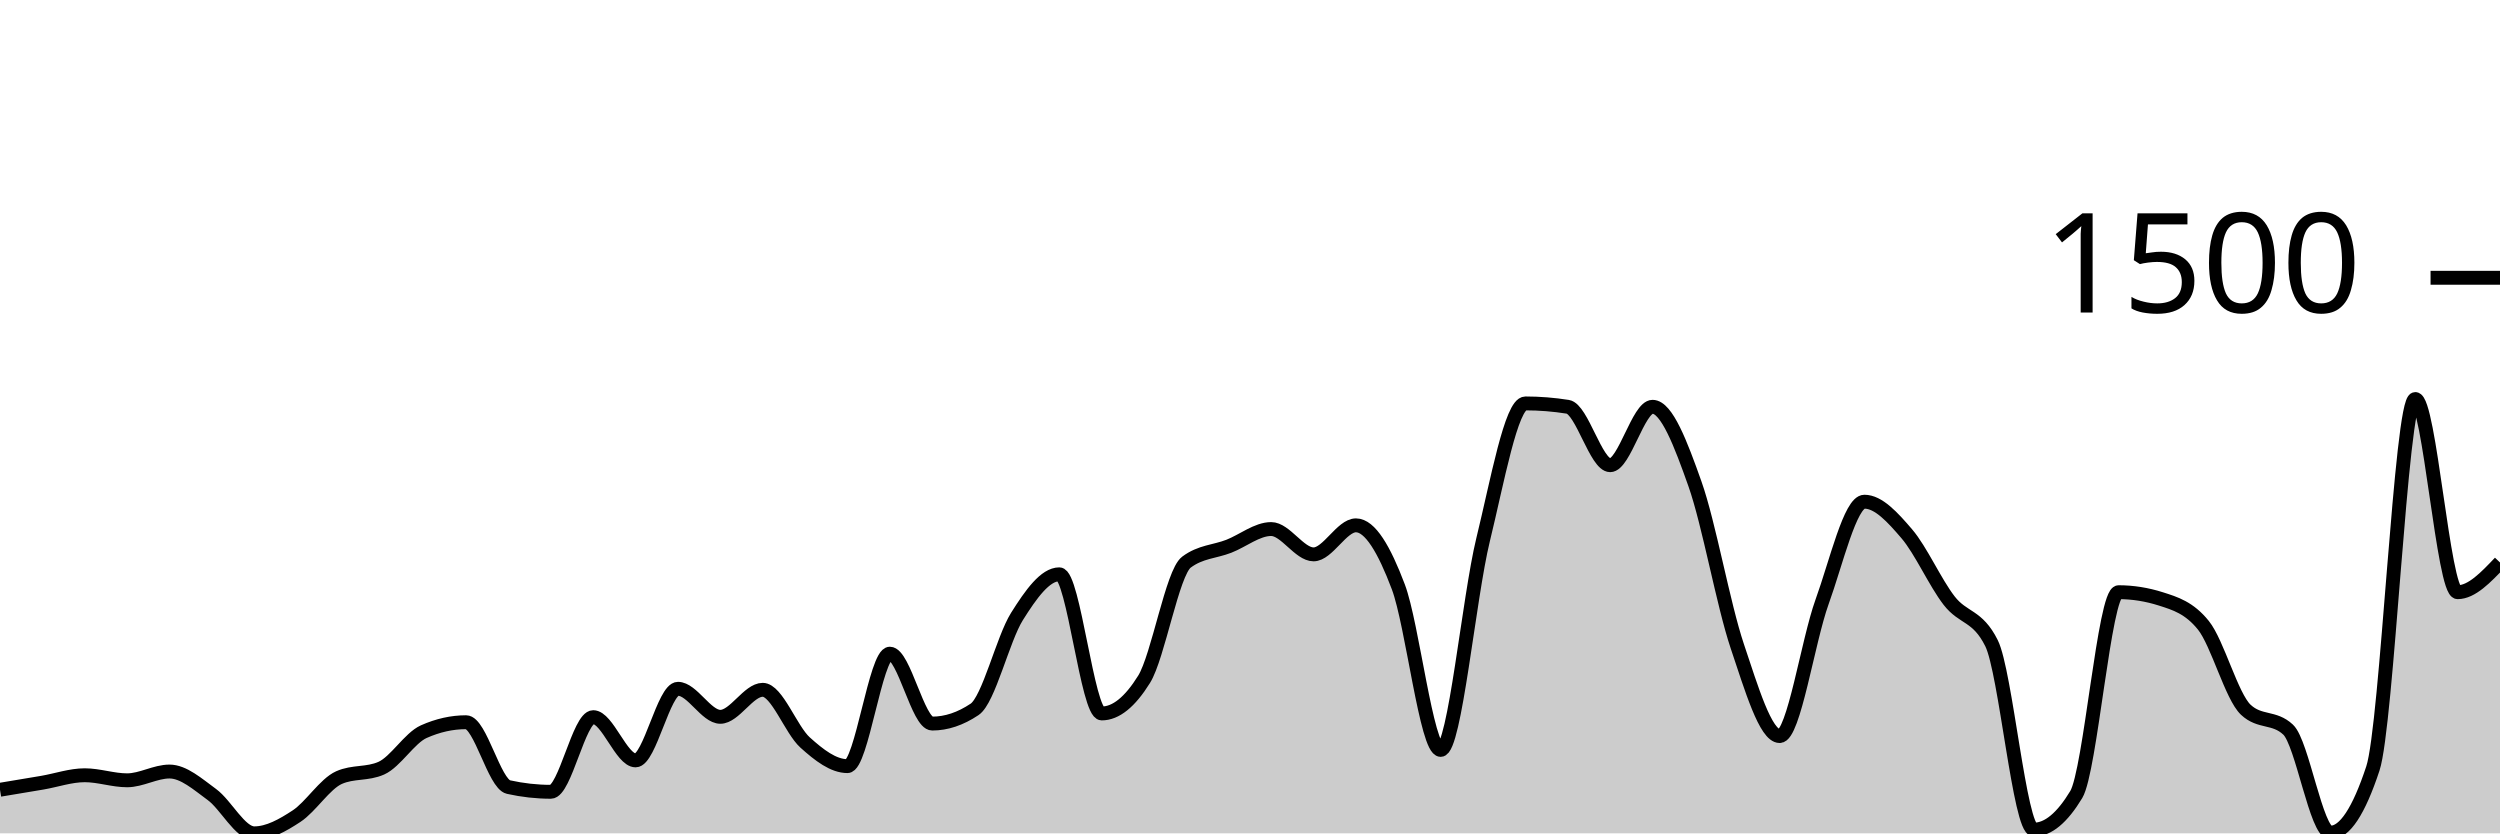
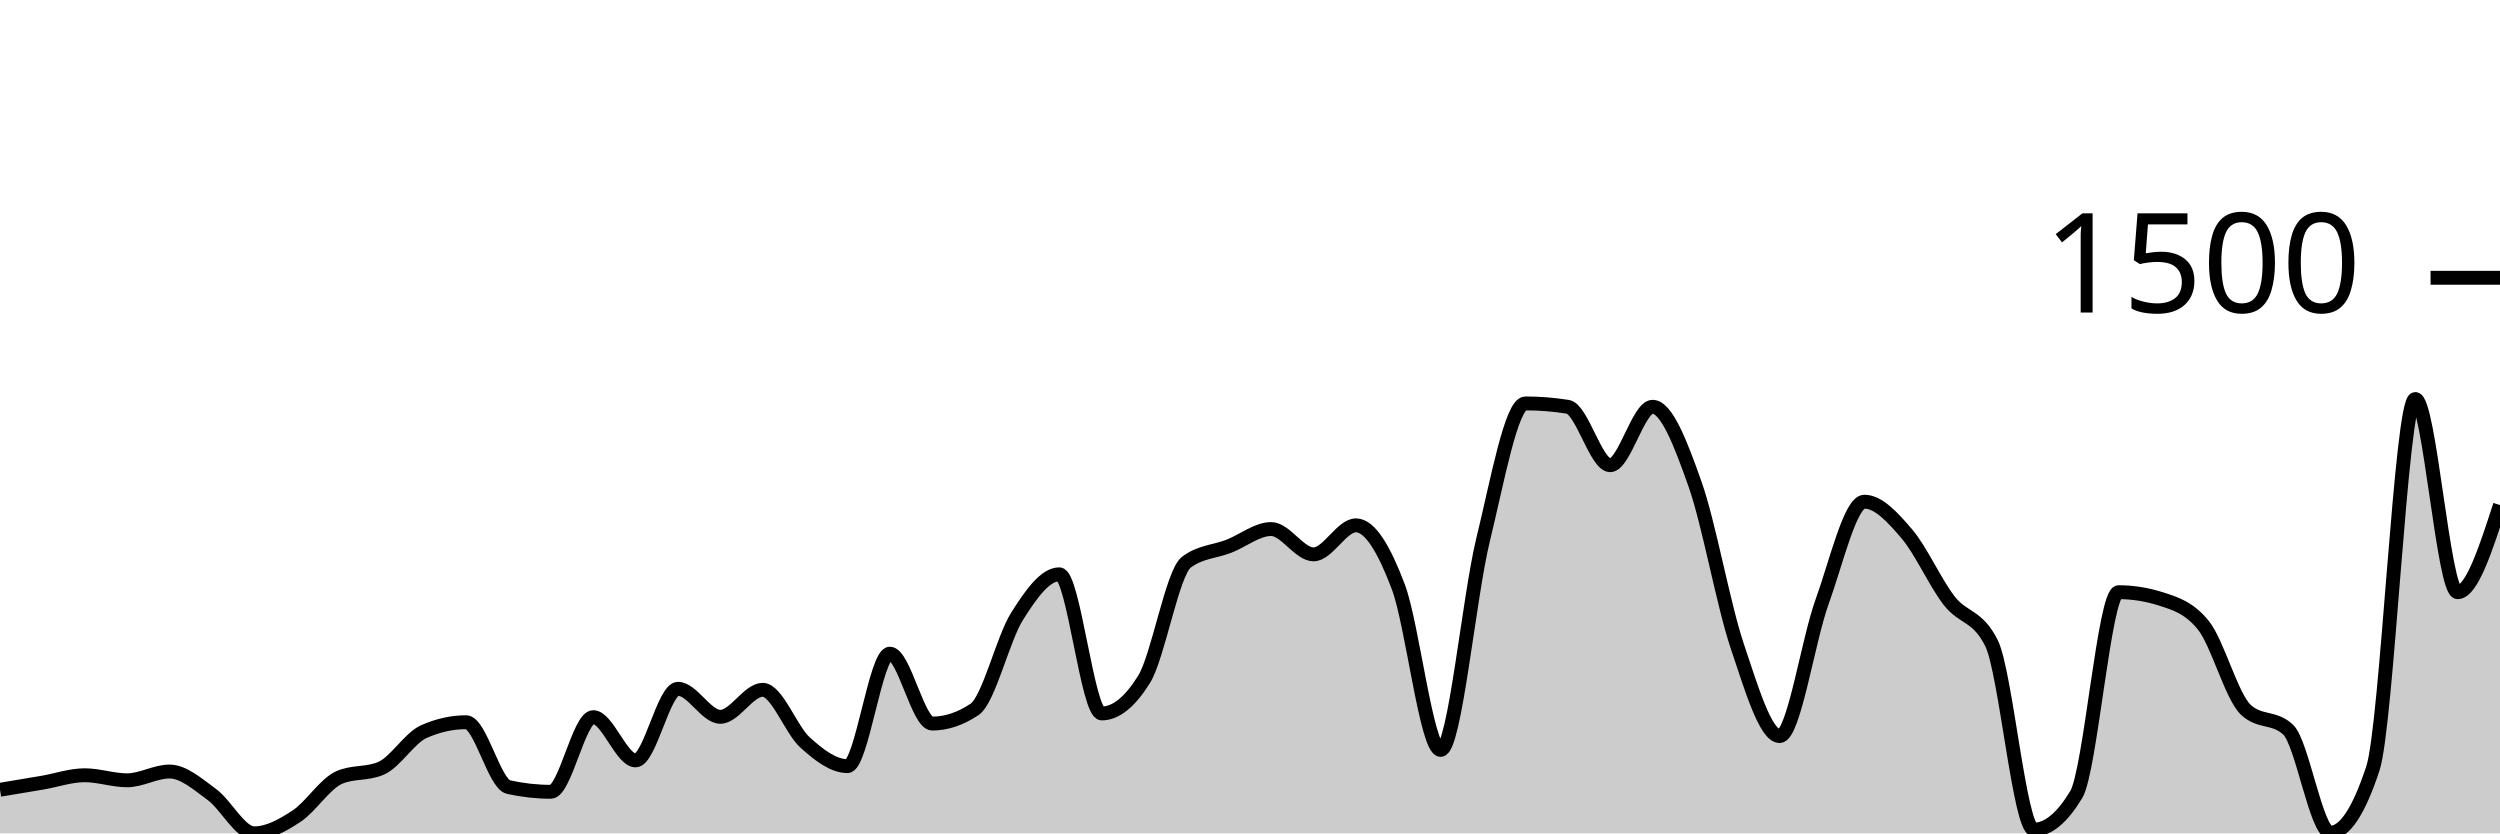
<svg xmlns="http://www.w3.org/2000/svg" viewBox="0 0 180 60">
  <g transform="translate(0,20)">
-     <path class="area" fill="rgba(0, 0, 0, 0.2)" d="M0,36.863C1.017,36.695,2.034,36.527,3.051,36.353C4.068,36.178,5.085,35.818,6.102,35.818C7.119,35.818,8.136,36.182,9.153,36.182C10.169,36.182,11.186,35.55,12.203,35.55C13.22,35.55,14.237,36.462,15.254,37.204C16.271,37.945,17.288,40,18.305,40C19.322,40,20.339,39.429,21.356,38.76C22.373,38.091,23.39,36.442,24.407,35.988C25.424,35.534,26.441,35.761,27.458,35.307C28.475,34.853,29.492,33.135,30.508,32.681C31.525,32.227,32.542,32,33.559,32C34.576,32,35.593,36.442,36.61,36.669C37.627,36.896,38.644,37.009,39.661,37.009C40.678,37.009,41.695,31.635,42.712,31.635C43.729,31.635,44.746,34.748,45.763,34.748C46.78,34.748,47.797,29.593,48.814,29.593C49.831,29.593,50.847,31.611,51.864,31.611C52.881,31.611,53.898,29.666,54.915,29.666C55.932,29.666,56.949,32.543,57.966,33.459C58.983,34.375,60,35.161,61.017,35.161C62.034,35.161,63.051,27.064,64.068,27.064C65.085,27.064,66.102,32.097,67.119,32.097C68.136,32.097,69.153,31.757,70.169,31.076C71.186,30.395,72.203,26.01,73.22,24.389C74.237,22.768,75.254,21.35,76.271,21.35C77.288,21.35,78.305,31.368,79.322,31.368C80.339,31.368,81.356,30.549,82.373,28.912C83.39,27.275,84.407,21.236,85.424,20.474C86.441,19.712,87.458,19.728,88.475,19.331C89.492,18.934,90.508,18.091,91.525,18.091C92.542,18.091,93.559,19.915,94.576,19.915C95.593,19.915,96.61,17.824,97.627,17.824C98.644,17.824,99.661,19.554,100.678,22.249C101.695,24.944,102.712,33.994,103.729,33.994C104.746,33.994,105.763,23.027,106.78,18.869C107.797,14.711,108.814,9.046,109.831,9.046C110.847,9.046,111.864,9.127,112.881,9.289C113.898,9.451,114.915,13.495,115.932,13.495C116.949,13.495,117.966,9.289,118.983,9.289C120,9.289,121.017,11.959,122.034,14.833C123.051,17.706,124.068,23.502,125.085,26.529C126.102,29.556,127.119,32.997,128.136,32.997C129.153,32.997,130.169,26.156,131.186,23.343C132.203,20.531,133.22,16.122,134.237,16.122C135.254,16.122,136.271,17.244,137.288,18.432C138.305,19.619,139.322,21.933,140.339,23.246C141.356,24.559,142.373,24.267,143.39,26.31C144.407,28.353,145.424,39.733,146.441,39.733C147.458,39.733,148.475,38.89,149.492,37.204C150.508,35.518,151.525,22.638,152.542,22.638C153.559,22.638,154.576,22.8,155.593,23.125C156.61,23.449,157.627,23.757,158.644,25.021C159.661,26.286,160.678,30.144,161.695,31.1C162.712,32.057,163.729,31.579,164.746,32.535C165.763,33.491,166.78,39.951,167.797,39.951C168.814,39.951,169.831,38.411,170.847,35.331C171.864,32.251,172.881,8.729,173.898,8.729C174.915,8.729,175.932,22.638,176.949,22.638C177.966,22.638,178.983,21.568,180,20.498L180,40C178.983,40,177.966,40,176.949,40C175.932,40,174.915,40,173.898,40C172.881,40,171.864,40,170.847,40C169.831,40,168.814,40,167.797,40C166.78,40,165.763,40,164.746,40C163.729,40,162.712,40,161.695,40C160.678,40,159.661,40,158.644,40C157.627,40,156.61,40,155.593,40C154.576,40,153.559,40,152.542,40C151.525,40,150.508,40,149.492,40C148.475,40,147.458,40,146.441,40C145.424,40,144.407,40,143.39,40C142.373,40,141.356,40,140.339,40C139.322,40,138.305,40,137.288,40C136.271,40,135.254,40,134.237,40C133.22,40,132.203,40,131.186,40C130.169,40,129.153,40,128.136,40C127.119,40,126.102,40,125.085,40C124.068,40,123.051,40,122.034,40C121.017,40,120,40,118.983,40C117.966,40,116.949,40,115.932,40C114.915,40,113.898,40,112.881,40C111.864,40,110.847,40,109.831,40C108.814,40,107.797,40,106.78,40C105.763,40,104.746,40,103.729,40C102.712,40,101.695,40,100.678,40C99.661,40,98.644,40,97.627,40C96.61,40,95.593,40,94.576,40C93.559,40,92.542,40,91.525,40C90.508,40,89.492,40,88.475,40C87.458,40,86.441,40,85.424,40C84.407,40,83.39,40,82.373,40C81.356,40,80.339,40,79.322,40C78.305,40,77.288,40,76.271,40C75.254,40,74.237,40,73.22,40C72.203,40,71.186,40,70.169,40C69.153,40,68.136,40,67.119,40C66.102,40,65.085,40,64.068,40C63.051,40,62.034,40,61.017,40C60,40,58.983,40,57.966,40C56.949,40,55.932,40,54.915,40C53.898,40,52.881,40,51.864,40C50.847,40,49.831,40,48.814,40C47.797,40,46.78,40,45.763,40C44.746,40,43.729,40,42.712,40C41.695,40,40.678,40,39.661,40C38.644,40,37.627,40,36.61,40C35.593,40,34.576,40,33.559,40C32.542,40,31.525,40,30.508,40C29.492,40,28.475,40,27.458,40C26.441,40,25.424,40,24.407,40C23.39,40,22.373,40,21.356,40C20.339,40,19.322,40,18.305,40C17.288,40,16.271,40,15.254,40C14.237,40,13.22,40,12.203,40C11.186,40,10.169,40,9.153,40C8.136,40,7.119,40,6.102,40C5.085,40,4.068,40,3.051,40C2.034,40,1.017,40,0,40Z" />
-     <path class="line" stroke="black" fill="none" d="M0,36.863C1.017,36.695,2.034,36.527,3.051,36.353C4.068,36.178,5.085,35.818,6.102,35.818C7.119,35.818,8.136,36.182,9.153,36.182C10.169,36.182,11.186,35.55,12.203,35.55C13.22,35.55,14.237,36.462,15.254,37.204C16.271,37.945,17.288,40,18.305,40C19.322,40,20.339,39.429,21.356,38.76C22.373,38.091,23.39,36.442,24.407,35.988C25.424,35.534,26.441,35.761,27.458,35.307C28.475,34.853,29.492,33.135,30.508,32.681C31.525,32.227,32.542,32,33.559,32C34.576,32,35.593,36.442,36.61,36.669C37.627,36.896,38.644,37.009,39.661,37.009C40.678,37.009,41.695,31.635,42.712,31.635C43.729,31.635,44.746,34.748,45.763,34.748C46.78,34.748,47.797,29.593,48.814,29.593C49.831,29.593,50.847,31.611,51.864,31.611C52.881,31.611,53.898,29.666,54.915,29.666C55.932,29.666,56.949,32.543,57.966,33.459C58.983,34.375,60,35.161,61.017,35.161C62.034,35.161,63.051,27.064,64.068,27.064C65.085,27.064,66.102,32.097,67.119,32.097C68.136,32.097,69.153,31.757,70.169,31.076C71.186,30.395,72.203,26.01,73.22,24.389C74.237,22.768,75.254,21.35,76.271,21.35C77.288,21.35,78.305,31.368,79.322,31.368C80.339,31.368,81.356,30.549,82.373,28.912C83.39,27.275,84.407,21.236,85.424,20.474C86.441,19.712,87.458,19.728,88.475,19.331C89.492,18.934,90.508,18.091,91.525,18.091C92.542,18.091,93.559,19.915,94.576,19.915C95.593,19.915,96.61,17.824,97.627,17.824C98.644,17.824,99.661,19.554,100.678,22.249C101.695,24.944,102.712,33.994,103.729,33.994C104.746,33.994,105.763,23.027,106.78,18.869C107.797,14.711,108.814,9.046,109.831,9.046C110.847,9.046,111.864,9.127,112.881,9.289C113.898,9.451,114.915,13.495,115.932,13.495C116.949,13.495,117.966,9.289,118.983,9.289C120,9.289,121.017,11.959,122.034,14.833C123.051,17.706,124.068,23.502,125.085,26.529C126.102,29.556,127.119,32.997,128.136,32.997C129.153,32.997,130.169,26.156,131.186,23.343C132.203,20.531,133.22,16.122,134.237,16.122C135.254,16.122,136.271,17.244,137.288,18.432C138.305,19.619,139.322,21.933,140.339,23.246C141.356,24.559,142.373,24.267,143.39,26.31C144.407,28.353,145.424,39.733,146.441,39.733C147.458,39.733,148.475,38.89,149.492,37.204C150.508,35.518,151.525,22.638,152.542,22.638C153.559,22.638,154.576,22.8,155.593,23.125C156.61,23.449,157.627,23.757,158.644,25.021C159.661,26.286,160.678,30.144,161.695,31.1C162.712,32.057,163.729,31.579,164.746,32.535C165.763,33.491,166.78,39.951,167.797,39.951C168.814,39.951,169.831,38.411,170.847,35.331C171.864,32.251,172.881,8.729,173.898,8.729C174.915,8.729,175.932,22.638,176.949,22.638C177.966,22.638,178.983,21.568,180,20.498" />
+     <path class="area" fill="rgba(0, 0, 0, 0.2)" d="M0,36.863C1.017,36.695,2.034,36.527,3.051,36.353C4.068,36.178,5.085,35.818,6.102,35.818C7.119,35.818,8.136,36.182,9.153,36.182C10.169,36.182,11.186,35.55,12.203,35.55C13.22,35.55,14.237,36.462,15.254,37.204C16.271,37.945,17.288,40,18.305,40C19.322,40,20.339,39.429,21.356,38.76C22.373,38.091,23.39,36.442,24.407,35.988C25.424,35.534,26.441,35.761,27.458,35.307C28.475,34.853,29.492,33.135,30.508,32.681C31.525,32.227,32.542,32,33.559,32C34.576,32,35.593,36.442,36.61,36.669C37.627,36.896,38.644,37.009,39.661,37.009C40.678,37.009,41.695,31.635,42.712,31.635C43.729,31.635,44.746,34.748,45.763,34.748C46.78,34.748,47.797,29.593,48.814,29.593C49.831,29.593,50.847,31.611,51.864,31.611C52.881,31.611,53.898,29.666,54.915,29.666C55.932,29.666,56.949,32.543,57.966,33.459C58.983,34.375,60,35.161,61.017,35.161C62.034,35.161,63.051,27.064,64.068,27.064C65.085,27.064,66.102,32.097,67.119,32.097C68.136,32.097,69.153,31.757,70.169,31.076C71.186,30.395,72.203,26.01,73.22,24.389C74.237,22.768,75.254,21.35,76.271,21.35C77.288,21.35,78.305,31.368,79.322,31.368C80.339,31.368,81.356,30.549,82.373,28.912C83.39,27.275,84.407,21.236,85.424,20.474C86.441,19.712,87.458,19.728,88.475,19.331C89.492,18.934,90.508,18.091,91.525,18.091C92.542,18.091,93.559,19.915,94.576,19.915C95.593,19.915,96.61,17.824,97.627,17.824C98.644,17.824,99.661,19.554,100.678,22.249C101.695,24.944,102.712,33.994,103.729,33.994C104.746,33.994,105.763,23.027,106.78,18.869C107.797,14.711,108.814,9.046,109.831,9.046C110.847,9.046,111.864,9.127,112.881,9.289C113.898,9.451,114.915,13.495,115.932,13.495C116.949,13.495,117.966,9.289,118.983,9.289C120,9.289,121.017,11.959,122.034,14.833C123.051,17.706,124.068,23.502,125.085,26.529C126.102,29.556,127.119,32.997,128.136,32.997C129.153,32.997,130.169,26.156,131.186,23.343C132.203,20.531,133.22,16.122,134.237,16.122C135.254,16.122,136.271,17.244,137.288,18.432C138.305,19.619,139.322,21.933,140.339,23.246C141.356,24.559,142.373,24.267,143.39,26.31C144.407,28.353,145.424,39.733,146.441,39.733C147.458,39.733,148.475,38.89,149.492,37.204C150.508,35.518,151.525,22.638,152.542,22.638C153.559,22.638,154.576,22.8,155.593,23.125C156.61,23.449,157.627,23.757,158.644,25.021C159.661,26.286,160.678,30.144,161.695,31.1C162.712,32.057,163.729,31.579,164.746,32.535C165.763,33.491,166.78,39.951,167.797,39.951C168.814,39.951,169.831,38.411,170.847,35.331C171.864,32.251,172.881,8.729,173.898,8.729C174.915,8.729,175.932,22.638,176.949,22.638C177.966,22.638,178.983,19.502,180,16.365L180,40C178.983,40,177.966,40,176.949,40C175.932,40,174.915,40,173.898,40C172.881,40,171.864,40,170.847,40C169.831,40,168.814,40,167.797,40C166.78,40,165.763,40,164.746,40C163.729,40,162.712,40,161.695,40C160.678,40,159.661,40,158.644,40C157.627,40,156.61,40,155.593,40C154.576,40,153.559,40,152.542,40C151.525,40,150.508,40,149.492,40C148.475,40,147.458,40,146.441,40C145.424,40,144.407,40,143.39,40C142.373,40,141.356,40,140.339,40C139.322,40,138.305,40,137.288,40C136.271,40,135.254,40,134.237,40C133.22,40,132.203,40,131.186,40C130.169,40,129.153,40,128.136,40C127.119,40,126.102,40,125.085,40C124.068,40,123.051,40,122.034,40C121.017,40,120,40,118.983,40C117.966,40,116.949,40,115.932,40C114.915,40,113.898,40,112.881,40C111.864,40,110.847,40,109.831,40C108.814,40,107.797,40,106.78,40C105.763,40,104.746,40,103.729,40C102.712,40,101.695,40,100.678,40C99.661,40,98.644,40,97.627,40C96.61,40,95.593,40,94.576,40C93.559,40,92.542,40,91.525,40C90.508,40,89.492,40,88.475,40C87.458,40,86.441,40,85.424,40C84.407,40,83.39,40,82.373,40C81.356,40,80.339,40,79.322,40C78.305,40,77.288,40,76.271,40C75.254,40,74.237,40,73.22,40C72.203,40,71.186,40,70.169,40C69.153,40,68.136,40,67.119,40C66.102,40,65.085,40,64.068,40C63.051,40,62.034,40,61.017,40C60,40,58.983,40,57.966,40C56.949,40,55.932,40,54.915,40C53.898,40,52.881,40,51.864,40C50.847,40,49.831,40,48.814,40C47.797,40,46.78,40,45.763,40C44.746,40,43.729,40,42.712,40C41.695,40,40.678,40,39.661,40C38.644,40,37.627,40,36.61,40C35.593,40,34.576,40,33.559,40C32.542,40,31.525,40,30.508,40C29.492,40,28.475,40,27.458,40C26.441,40,25.424,40,24.407,40C23.39,40,22.373,40,21.356,40C20.339,40,19.322,40,18.305,40C17.288,40,16.271,40,15.254,40C14.237,40,13.22,40,12.203,40C11.186,40,10.169,40,9.153,40C8.136,40,7.119,40,6.102,40C5.085,40,4.068,40,3.051,40C2.034,40,1.017,40,0,40Z" />
+     <path class="line" stroke="black" fill="none" d="M0,36.863C1.017,36.695,2.034,36.527,3.051,36.353C4.068,36.178,5.085,35.818,6.102,35.818C7.119,35.818,8.136,36.182,9.153,36.182C10.169,36.182,11.186,35.55,12.203,35.55C13.22,35.55,14.237,36.462,15.254,37.204C16.271,37.945,17.288,40,18.305,40C19.322,40,20.339,39.429,21.356,38.76C22.373,38.091,23.39,36.442,24.407,35.988C25.424,35.534,26.441,35.761,27.458,35.307C28.475,34.853,29.492,33.135,30.508,32.681C31.525,32.227,32.542,32,33.559,32C34.576,32,35.593,36.442,36.61,36.669C37.627,36.896,38.644,37.009,39.661,37.009C40.678,37.009,41.695,31.635,42.712,31.635C43.729,31.635,44.746,34.748,45.763,34.748C46.78,34.748,47.797,29.593,48.814,29.593C49.831,29.593,50.847,31.611,51.864,31.611C52.881,31.611,53.898,29.666,54.915,29.666C55.932,29.666,56.949,32.543,57.966,33.459C58.983,34.375,60,35.161,61.017,35.161C62.034,35.161,63.051,27.064,64.068,27.064C65.085,27.064,66.102,32.097,67.119,32.097C68.136,32.097,69.153,31.757,70.169,31.076C71.186,30.395,72.203,26.01,73.22,24.389C74.237,22.768,75.254,21.35,76.271,21.35C77.288,21.35,78.305,31.368,79.322,31.368C80.339,31.368,81.356,30.549,82.373,28.912C83.39,27.275,84.407,21.236,85.424,20.474C86.441,19.712,87.458,19.728,88.475,19.331C89.492,18.934,90.508,18.091,91.525,18.091C92.542,18.091,93.559,19.915,94.576,19.915C95.593,19.915,96.61,17.824,97.627,17.824C98.644,17.824,99.661,19.554,100.678,22.249C101.695,24.944,102.712,33.994,103.729,33.994C104.746,33.994,105.763,23.027,106.78,18.869C107.797,14.711,108.814,9.046,109.831,9.046C110.847,9.046,111.864,9.127,112.881,9.289C113.898,9.451,114.915,13.495,115.932,13.495C116.949,13.495,117.966,9.289,118.983,9.289C120,9.289,121.017,11.959,122.034,14.833C123.051,17.706,124.068,23.502,125.085,26.529C126.102,29.556,127.119,32.997,128.136,32.997C129.153,32.997,130.169,26.156,131.186,23.343C132.203,20.531,133.22,16.122,134.237,16.122C135.254,16.122,136.271,17.244,137.288,18.432C138.305,19.619,139.322,21.933,140.339,23.246C141.356,24.559,142.373,24.267,143.39,26.31C144.407,28.353,145.424,39.733,146.441,39.733C147.458,39.733,148.475,38.89,149.492,37.204C150.508,35.518,151.525,22.638,152.542,22.638C153.559,22.638,154.576,22.8,155.593,23.125C156.61,23.449,157.627,23.757,158.644,25.021C159.661,26.286,160.678,30.144,161.695,31.1C162.712,32.057,163.729,31.579,164.746,32.535C165.763,33.491,166.78,39.951,167.797,39.951C168.814,39.951,169.831,38.411,170.847,35.331C171.864,32.251,172.881,8.729,173.898,8.729C174.915,8.729,175.932,22.638,176.949,22.638C177.966,22.638,178.983,19.502,180,16.365" />
    <path class="axis-ceiling" stroke-width="1" stroke="black" fill="none" d="M175,0L180,0" />
    <text class="axis-ceiling-label" font-family="sans-serif" text-anchor="end" font-size="10px" x="170" y="2.5">1500</text>
  </g>
</svg>
